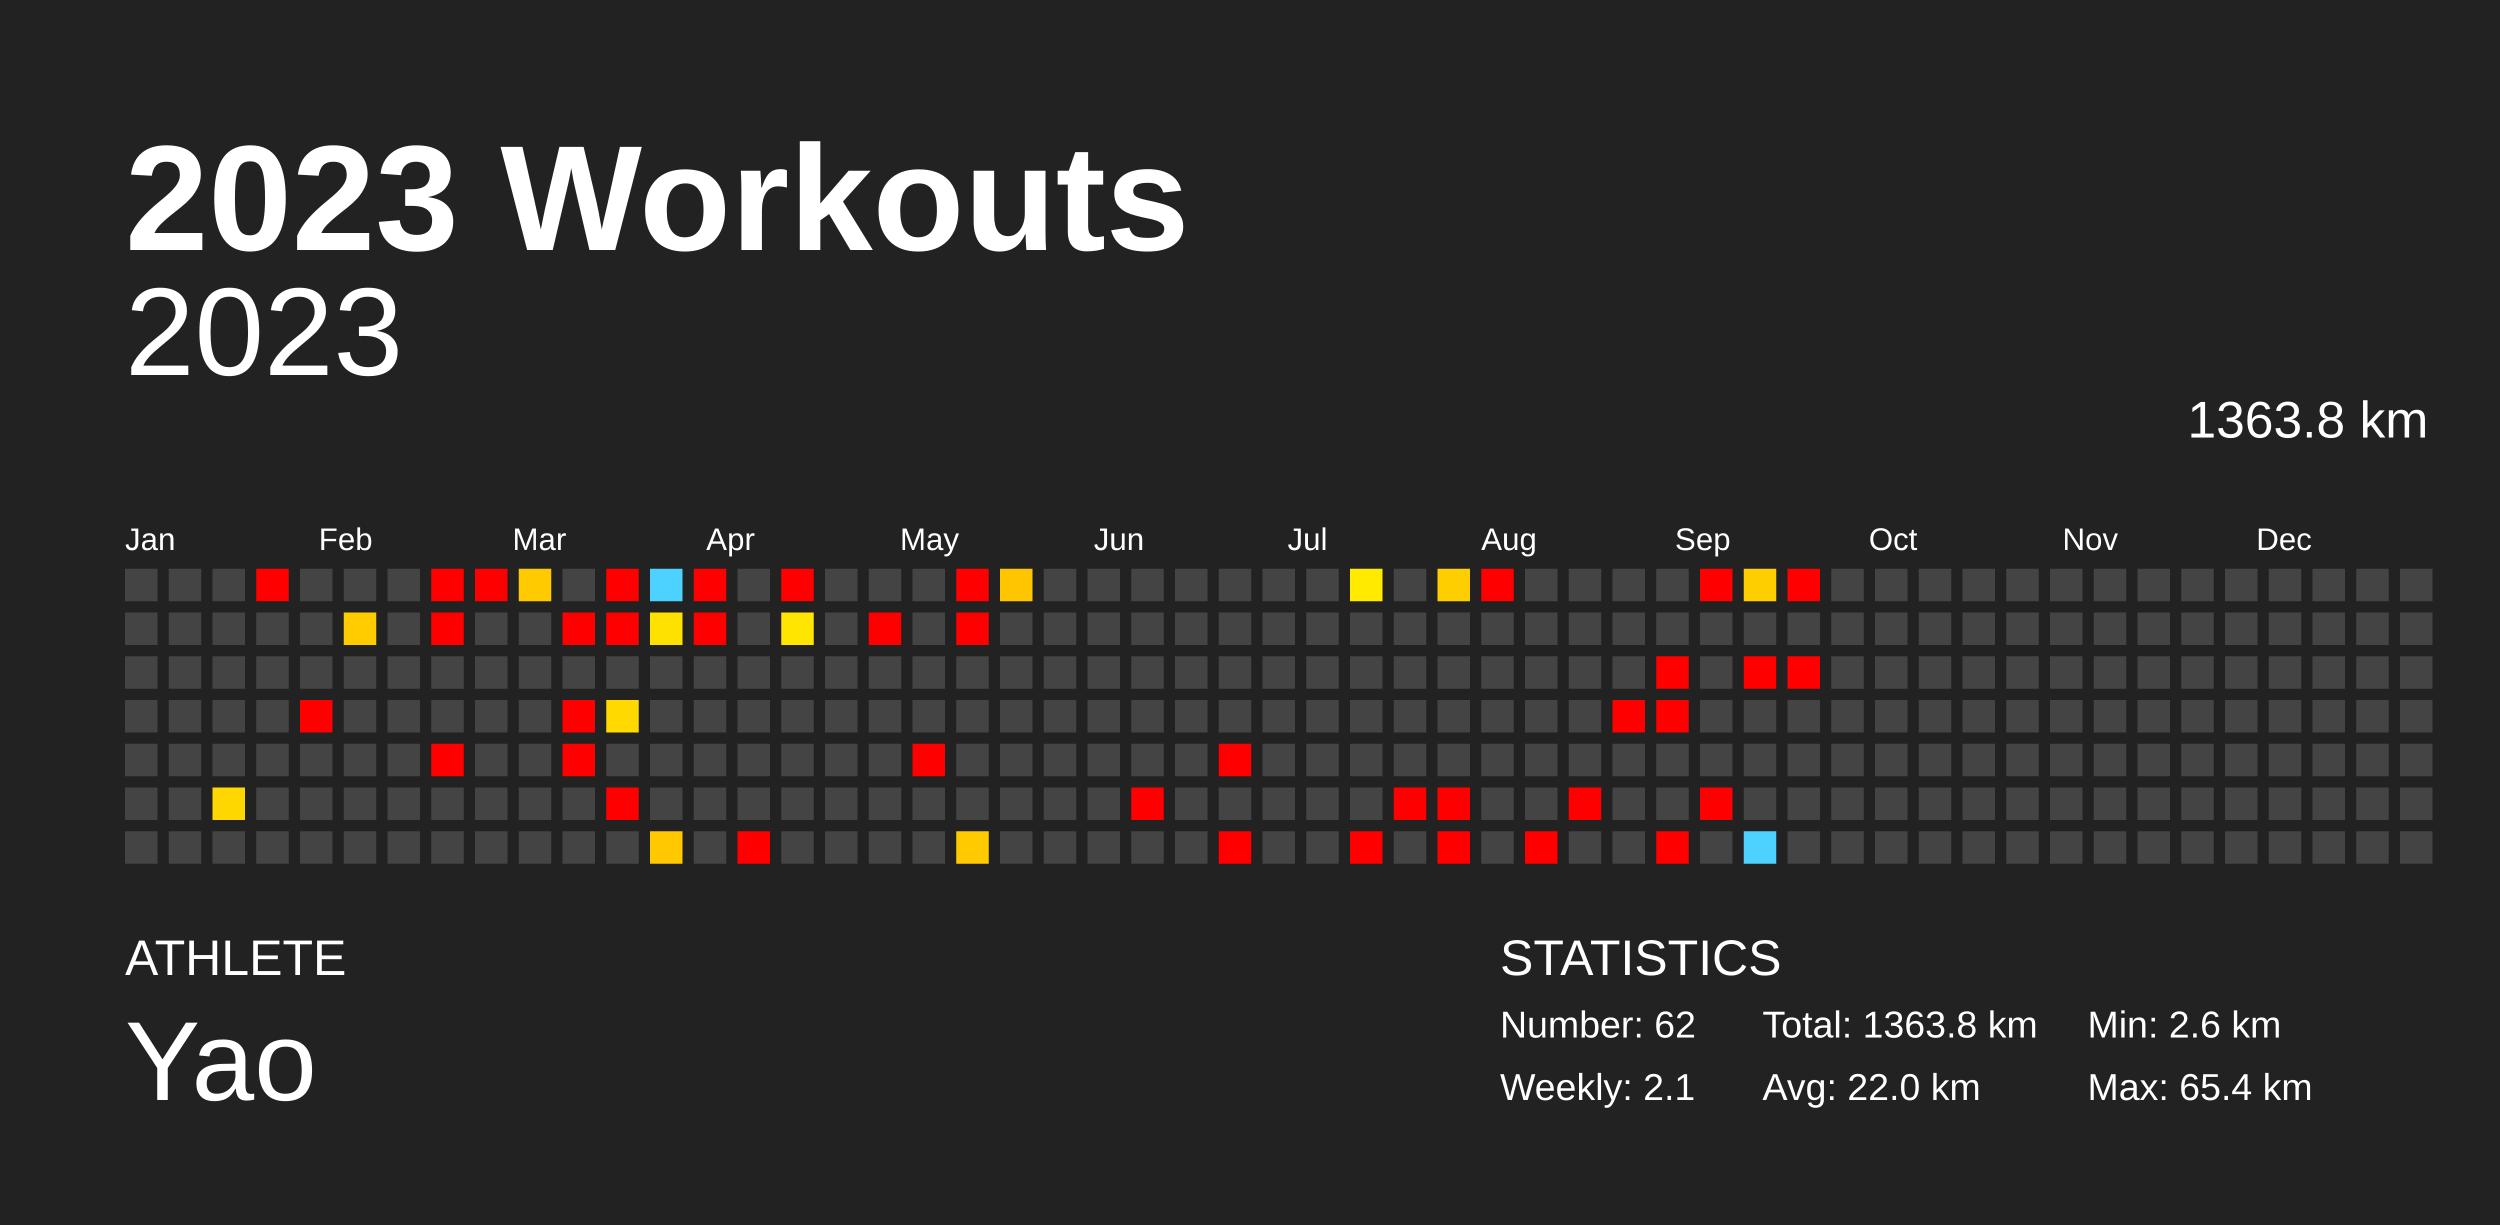
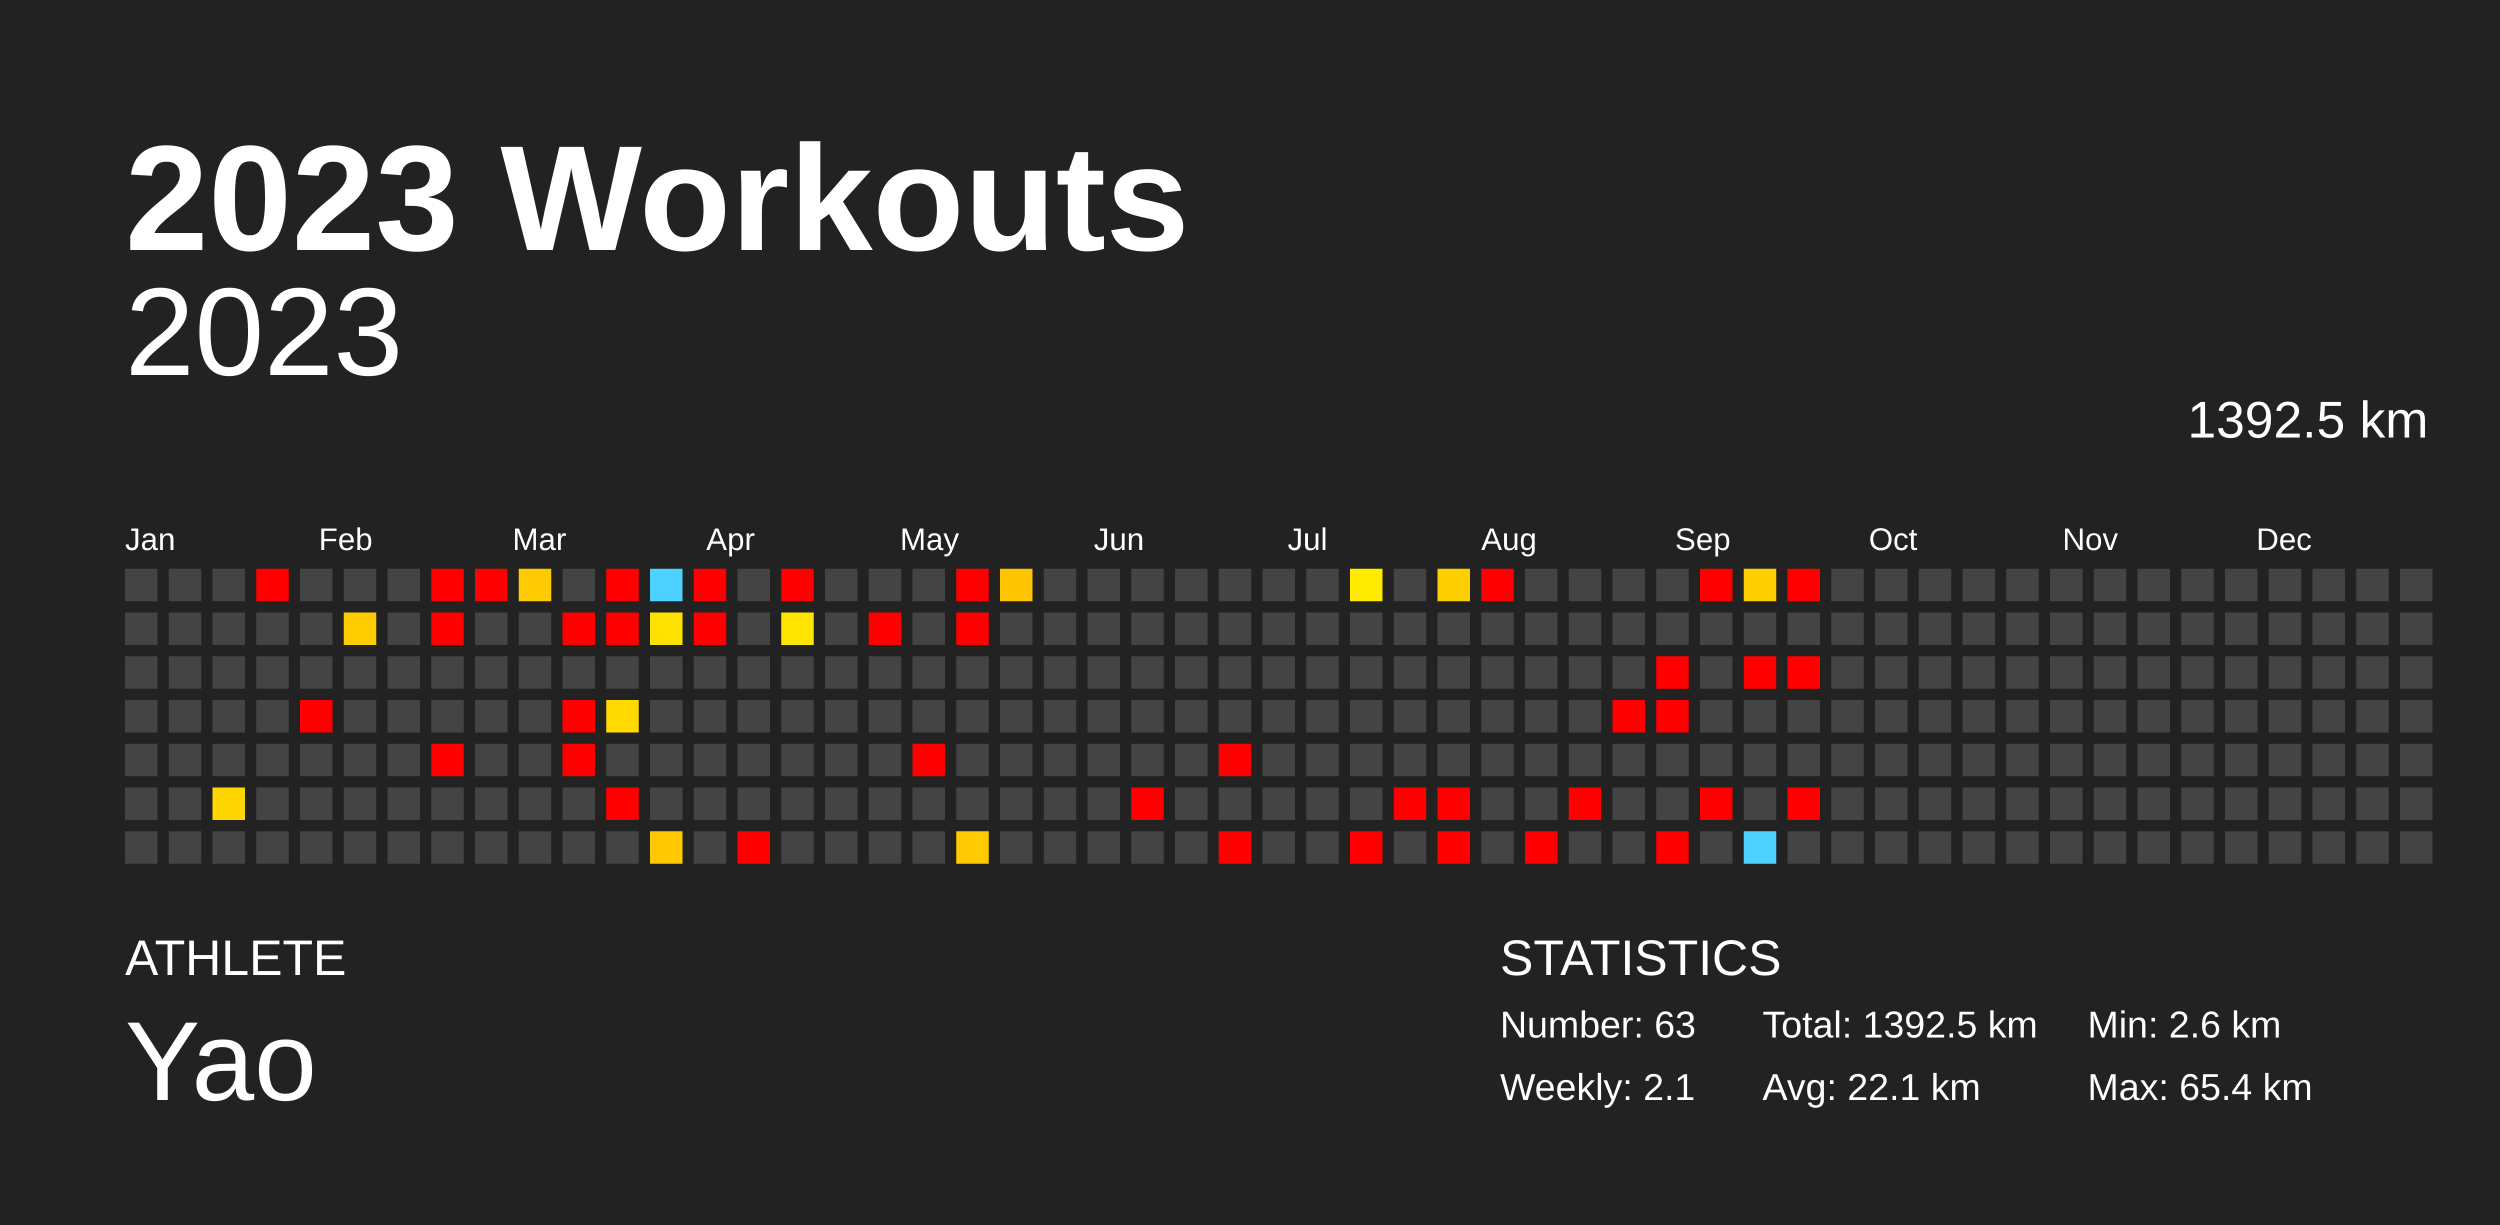
<svg xmlns="http://www.w3.org/2000/svg" baseProfile="full" height="98mm" version="1.1" viewBox="0,0,200,98" width="200mm">
  <defs />
  <rect fill="#222222" height="98" width="200" x="0" y="0" />
  <text fill="#FFFFFF" style="font-size:12px; font-family:Arial; font-weight:bold;" x="10" y="20">2023 Workouts</text>
  <text fill="#FFFFFF" style="font-size:4px; font-family:Arial" x="10" y="78">ATHLETE</text>
  <text fill="#FFFFFF" style="font-size:9px; font-family:Arial" x="10" y="88">Yao</text>
  <text fill="#FFFFFF" style="font-size:4px; font-family:Arial" x="120" y="78">STATISTICS</text>
-   <text fill="#FFFFFF" style="font-size:3px; font-family:Arial" x="120" y="83">Number: 62</text>
+   <text fill="#FFFFFF" style="font-size:3px; font-family:Arial" x="120" y="83">Number: 63</text>
  <text fill="#FFFFFF" style="font-size:3px; font-family:Arial" x="120" y="88">Weekly: 2.1</text>
-   <text fill="#FFFFFF" style="font-size:3px; font-family:Arial" x="141" y="83">Total: 1363.8 km</text>
-   <text fill="#FFFFFF" style="font-size:3px; font-family:Arial" x="141" y="88">Avg: 22.0 km</text>
+   <text fill="#FFFFFF" style="font-size:3px; font-family:Arial" x="141" y="83">Total: 1392.5 km</text>
+   <text fill="#FFFFFF" style="font-size:3px; font-family:Arial" x="141" y="88">Avg: 22.1 km</text>
  <text fill="#FFFFFF" style="font-size:3px; font-family:Arial" x="167" y="83">Min: 2.6 km</text>
  <text fill="#FFFFFF" style="font-size:3px; font-family:Arial" x="167" y="88">Max: 65.4 km</text>
  <text alignment-baseline="hanging" fill="#FFFFFF" style="font-size:10.0px; font-family:Arial;" x="10" y="30">2023</text>
-   <text alignment-baseline="hanging" fill="#FFFFFF" style="font-size:4.125px; font-family:Arial;" x="175" y="35">1363.8 km</text>
+   <text alignment-baseline="hanging" fill="#FFFFFF" style="font-size:4.125px; font-family:Arial;" x="175" y="35">1392.5 km</text>
  <text fill="#FFFFFF" style="font-size:2.5px; font-family:Arial" x="10.0" y="44">Jan</text>
  <text fill="#FFFFFF" style="font-size:2.5px; font-family:Arial" x="25.5" y="44">Feb</text>
  <text fill="#FFFFFF" style="font-size:2.5px; font-family:Arial" x="41.0" y="44">Mar</text>
  <text fill="#FFFFFF" style="font-size:2.5px; font-family:Arial" x="56.5" y="44">Apr</text>
  <text fill="#FFFFFF" style="font-size:2.5px; font-family:Arial" x="72.0" y="44">May</text>
  <text fill="#FFFFFF" style="font-size:2.5px; font-family:Arial" x="87.5" y="44">Jun</text>
  <text fill="#FFFFFF" style="font-size:2.5px; font-family:Arial" x="103.0" y="44">Jul</text>
  <text fill="#FFFFFF" style="font-size:2.5px; font-family:Arial" x="118.5" y="44">Aug</text>
  <text fill="#FFFFFF" style="font-size:2.5px; font-family:Arial" x="134.0" y="44">Sep</text>
  <text fill="#FFFFFF" style="font-size:2.5px; font-family:Arial" x="149.5" y="44">Oct</text>
  <text fill="#FFFFFF" style="font-size:2.5px; font-family:Arial" x="165.0" y="44">Nov</text>
  <text fill="#FFFFFF" style="font-size:2.5px; font-family:Arial" x="180.5" y="44">Dec</text>
  <rect fill="#444444" height="2.6" width="2.6" x="10.0" y="45.5" />
  <rect fill="#444444" height="2.6" width="2.6" x="10.0" y="49.0" />
  <rect fill="#444444" height="2.6" width="2.6" x="10.0" y="52.5" />
  <rect fill="#444444" height="2.6" width="2.6" x="10.0" y="56.0" />
  <rect fill="#444444" height="2.6" width="2.6" x="10.0" y="59.5" />
  <rect fill="#444444" height="2.6" width="2.6" x="10.0" y="63.0" />
  <rect fill="#444444" height="2.6" width="2.6" x="10.0" y="66.5" />
  <rect fill="#444444" height="2.6" width="2.6" x="13.5" y="45.5" />
  <rect fill="#444444" height="2.6" width="2.6" x="13.5" y="49.0" />
  <rect fill="#444444" height="2.6" width="2.6" x="13.5" y="52.5" />
  <rect fill="#444444" height="2.6" width="2.6" x="13.5" y="56.0" />
  <rect fill="#444444" height="2.6" width="2.6" x="13.5" y="59.5" />
  <rect fill="#444444" height="2.6" width="2.6" x="13.5" y="63.0" />
  <rect fill="#444444" height="2.6" width="2.6" x="13.5" y="66.5" />
  <rect fill="#444444" height="2.6" width="2.6" x="17.0" y="45.5" />
  <rect fill="#444444" height="2.6" width="2.6" x="17.0" y="49.0" />
  <rect fill="#444444" height="2.6" width="2.6" x="17.0" y="52.5" />
  <rect fill="#444444" height="2.6" width="2.6" x="17.0" y="56.0" />
  <rect fill="#444444" height="2.6" width="2.6" x="17.0" y="59.5" />
  <rect fill="#ffd700" height="2.6" width="2.6" x="17.0" y="63.0" />
  <rect fill="#444444" height="2.6" width="2.6" x="17.0" y="66.5" />
  <rect fill="red" height="2.6" width="2.6" x="20.5" y="45.5" />
  <rect fill="#444444" height="2.6" width="2.6" x="20.5" y="49.0" />
  <rect fill="#444444" height="2.6" width="2.6" x="20.5" y="52.5" />
  <rect fill="#444444" height="2.6" width="2.6" x="20.5" y="56.0" />
  <rect fill="#444444" height="2.6" width="2.6" x="20.5" y="59.5" />
  <rect fill="#444444" height="2.6" width="2.6" x="20.5" y="63.0" />
  <rect fill="#444444" height="2.6" width="2.6" x="20.5" y="66.5" />
  <rect fill="#444444" height="2.6" width="2.6" x="24.0" y="45.5" />
  <rect fill="#444444" height="2.6" width="2.6" x="24.0" y="49.0" />
  <rect fill="#444444" height="2.6" width="2.6" x="24.0" y="52.5" />
  <rect fill="red" height="2.6" width="2.6" x="24.0" y="56.0" />
  <rect fill="#444444" height="2.6" width="2.6" x="24.0" y="59.5" />
  <rect fill="#444444" height="2.6" width="2.6" x="24.0" y="63.0" />
  <rect fill="#444444" height="2.6" width="2.6" x="24.0" y="66.5" />
  <rect fill="#444444" height="2.6" width="2.6" x="27.5" y="45.5" />
  <rect fill="#ffcc00" height="2.6" width="2.6" x="27.5" y="49.0" />
  <rect fill="#444444" height="2.6" width="2.6" x="27.5" y="52.5" />
  <rect fill="#444444" height="2.6" width="2.6" x="27.5" y="56.0" />
  <rect fill="#444444" height="2.6" width="2.6" x="27.5" y="59.5" />
  <rect fill="#444444" height="2.6" width="2.6" x="27.5" y="63.0" />
  <rect fill="#444444" height="2.6" width="2.6" x="27.5" y="66.5" />
  <rect fill="#444444" height="2.6" width="2.6" x="31.0" y="45.5" />
  <rect fill="#444444" height="2.6" width="2.6" x="31.0" y="49.0" />
  <rect fill="#444444" height="2.6" width="2.6" x="31.0" y="52.5" />
  <rect fill="#444444" height="2.6" width="2.6" x="31.0" y="56.0" />
  <rect fill="#444444" height="2.6" width="2.6" x="31.0" y="59.5" />
  <rect fill="#444444" height="2.6" width="2.6" x="31.0" y="63.0" />
  <rect fill="#444444" height="2.6" width="2.6" x="31.0" y="66.5" />
  <rect fill="red" height="2.6" width="2.6" x="34.5" y="45.5" />
  <rect fill="red" height="2.6" width="2.6" x="34.5" y="49.0" />
  <rect fill="#444444" height="2.6" width="2.6" x="34.5" y="52.5" />
  <rect fill="#444444" height="2.6" width="2.6" x="34.5" y="56.0" />
  <rect fill="red" height="2.6" width="2.6" x="34.5" y="59.5" />
  <rect fill="#444444" height="2.6" width="2.6" x="34.5" y="63.0" />
  <rect fill="#444444" height="2.6" width="2.6" x="34.5" y="66.5" />
  <rect fill="red" height="2.6" width="2.6" x="38.0" y="45.5" />
  <rect fill="#444444" height="2.6" width="2.6" x="38.0" y="49.0" />
  <rect fill="#444444" height="2.6" width="2.6" x="38.0" y="52.5" />
  <rect fill="#444444" height="2.6" width="2.6" x="38.0" y="56.0" />
  <rect fill="#444444" height="2.6" width="2.6" x="38.0" y="59.5" />
  <rect fill="#444444" height="2.6" width="2.6" x="38.0" y="63.0" />
  <rect fill="#444444" height="2.6" width="2.6" x="38.0" y="66.5" />
  <rect fill="#ffcb00" height="2.6" width="2.6" x="41.5" y="45.5" />
  <rect fill="#444444" height="2.6" width="2.6" x="41.5" y="49.0" />
  <rect fill="#444444" height="2.6" width="2.6" x="41.5" y="52.5" />
  <rect fill="#444444" height="2.6" width="2.6" x="41.5" y="56.0" />
  <rect fill="#444444" height="2.6" width="2.6" x="41.5" y="59.5" />
  <rect fill="#444444" height="2.6" width="2.6" x="41.5" y="63.0" />
  <rect fill="#444444" height="2.6" width="2.6" x="41.5" y="66.5" />
  <rect fill="#444444" height="2.6" width="2.6" x="45.0" y="45.5" />
  <rect fill="red" height="2.6" width="2.6" x="45.0" y="49.0" />
  <rect fill="#444444" height="2.6" width="2.6" x="45.0" y="52.5" />
  <rect fill="red" height="2.6" width="2.6" x="45.0" y="56.0" />
  <rect fill="red" height="2.6" width="2.6" x="45.0" y="59.5" />
  <rect fill="#444444" height="2.6" width="2.6" x="45.0" y="63.0" />
  <rect fill="#444444" height="2.6" width="2.6" x="45.0" y="66.5" />
  <rect fill="red" height="2.6" width="2.6" x="48.5" y="45.5" />
  <rect fill="red" height="2.6" width="2.6" x="48.5" y="49.0" />
  <rect fill="#444444" height="2.6" width="2.6" x="48.5" y="52.5" />
  <rect fill="#ffd900" height="2.6" width="2.6" x="48.5" y="56.0" />
  <rect fill="#444444" height="2.6" width="2.6" x="48.5" y="59.5" />
  <rect fill="red" height="2.6" width="2.6" x="48.5" y="63.0" />
  <rect fill="#444444" height="2.6" width="2.6" x="48.5" y="66.5" />
  <rect fill="#4dd2ff" height="2.6" width="2.6" x="52.0" y="45.5" />
  <rect fill="#ffe100" height="2.6" width="2.6" x="52.0" y="49.0" />
  <rect fill="#444444" height="2.6" width="2.6" x="52.0" y="52.5" />
  <rect fill="#444444" height="2.6" width="2.6" x="52.0" y="56.0" />
  <rect fill="#444444" height="2.6" width="2.6" x="52.0" y="59.5" />
  <rect fill="#444444" height="2.6" width="2.6" x="52.0" y="63.0" />
  <rect fill="#ffc800" height="2.6" width="2.6" x="52.0" y="66.5" />
  <rect fill="red" height="2.6" width="2.6" x="55.5" y="45.5" />
  <rect fill="red" height="2.6" width="2.6" x="55.5" y="49.0" />
  <rect fill="#444444" height="2.6" width="2.6" x="55.5" y="52.5" />
  <rect fill="#444444" height="2.6" width="2.6" x="55.5" y="56.0" />
  <rect fill="#444444" height="2.6" width="2.6" x="55.5" y="59.5" />
  <rect fill="#444444" height="2.6" width="2.6" x="55.5" y="63.0" />
  <rect fill="#444444" height="2.6" width="2.6" x="55.5" y="66.5" />
  <rect fill="#444444" height="2.6" width="2.6" x="59.0" y="45.5" />
  <rect fill="#444444" height="2.6" width="2.6" x="59.0" y="49.0" />
  <rect fill="#444444" height="2.6" width="2.6" x="59.0" y="52.5" />
  <rect fill="#444444" height="2.6" width="2.6" x="59.0" y="56.0" />
  <rect fill="#444444" height="2.6" width="2.6" x="59.0" y="59.5" />
  <rect fill="#444444" height="2.6" width="2.6" x="59.0" y="63.0" />
  <rect fill="red" height="2.6" width="2.6" x="59.0" y="66.5" />
  <rect fill="red" height="2.6" width="2.6" x="62.5" y="45.5" />
  <rect fill="#ffe500" height="2.6" width="2.6" x="62.5" y="49.0" />
  <rect fill="#444444" height="2.6" width="2.6" x="62.5" y="52.5" />
  <rect fill="#444444" height="2.6" width="2.6" x="62.5" y="56.0" />
  <rect fill="#444444" height="2.6" width="2.6" x="62.5" y="59.5" />
  <rect fill="#444444" height="2.6" width="2.6" x="62.5" y="63.0" />
  <rect fill="#444444" height="2.6" width="2.6" x="62.5" y="66.5" />
  <rect fill="#444444" height="2.6" width="2.6" x="66.0" y="45.5" />
  <rect fill="#444444" height="2.6" width="2.6" x="66.0" y="49.0" />
  <rect fill="#444444" height="2.6" width="2.6" x="66.0" y="52.5" />
  <rect fill="#444444" height="2.6" width="2.6" x="66.0" y="56.0" />
  <rect fill="#444444" height="2.6" width="2.6" x="66.0" y="59.5" />
  <rect fill="#444444" height="2.6" width="2.6" x="66.0" y="63.0" />
  <rect fill="#444444" height="2.6" width="2.6" x="66.0" y="66.5" />
  <rect fill="#444444" height="2.6" width="2.6" x="69.5" y="45.5" />
  <rect fill="red" height="2.6" width="2.6" x="69.5" y="49.0" />
  <rect fill="#444444" height="2.6" width="2.6" x="69.5" y="52.5" />
  <rect fill="#444444" height="2.6" width="2.6" x="69.5" y="56.0" />
  <rect fill="#444444" height="2.6" width="2.6" x="69.5" y="59.5" />
  <rect fill="#444444" height="2.6" width="2.6" x="69.5" y="63.0" />
  <rect fill="#444444" height="2.6" width="2.6" x="69.5" y="66.5" />
  <rect fill="#444444" height="2.6" width="2.6" x="73.0" y="45.5" />
  <rect fill="#444444" height="2.6" width="2.6" x="73.0" y="49.0" />
  <rect fill="#444444" height="2.6" width="2.6" x="73.0" y="52.5" />
  <rect fill="#444444" height="2.6" width="2.6" x="73.0" y="56.0" />
  <rect fill="red" height="2.6" width="2.6" x="73.0" y="59.5" />
  <rect fill="#444444" height="2.6" width="2.6" x="73.0" y="63.0" />
  <rect fill="#444444" height="2.6" width="2.6" x="73.0" y="66.5" />
  <rect fill="red" height="2.6" width="2.6" x="76.5" y="45.5" />
  <rect fill="red" height="2.6" width="2.6" x="76.5" y="49.0" />
  <rect fill="#444444" height="2.6" width="2.6" x="76.5" y="52.5" />
  <rect fill="#444444" height="2.6" width="2.6" x="76.5" y="56.0" />
  <rect fill="#444444" height="2.6" width="2.6" x="76.5" y="59.5" />
  <rect fill="#444444" height="2.6" width="2.6" x="76.5" y="63.0" />
  <rect fill="#ffcb00" height="2.6" width="2.6" x="76.5" y="66.5" />
  <rect fill="#ffc500" height="2.6" width="2.6" x="80.0" y="45.5" />
  <rect fill="#444444" height="2.6" width="2.6" x="80.0" y="49.0" />
  <rect fill="#444444" height="2.6" width="2.6" x="80.0" y="52.5" />
  <rect fill="#444444" height="2.6" width="2.6" x="80.0" y="56.0" />
  <rect fill="#444444" height="2.6" width="2.6" x="80.0" y="59.5" />
  <rect fill="#444444" height="2.6" width="2.6" x="80.0" y="63.0" />
  <rect fill="#444444" height="2.6" width="2.6" x="80.0" y="66.5" />
  <rect fill="#444444" height="2.6" width="2.6" x="83.5" y="45.5" />
  <rect fill="#444444" height="2.6" width="2.6" x="83.5" y="49.0" />
  <rect fill="#444444" height="2.6" width="2.6" x="83.5" y="52.5" />
  <rect fill="#444444" height="2.6" width="2.6" x="83.5" y="56.0" />
  <rect fill="#444444" height="2.6" width="2.6" x="83.5" y="59.5" />
  <rect fill="#444444" height="2.6" width="2.6" x="83.5" y="63.0" />
  <rect fill="#444444" height="2.6" width="2.6" x="83.5" y="66.5" />
  <rect fill="#444444" height="2.6" width="2.6" x="87.0" y="45.5" />
  <rect fill="#444444" height="2.6" width="2.6" x="87.0" y="49.0" />
  <rect fill="#444444" height="2.6" width="2.6" x="87.0" y="52.5" />
  <rect fill="#444444" height="2.6" width="2.6" x="87.0" y="56.0" />
  <rect fill="#444444" height="2.6" width="2.6" x="87.0" y="59.5" />
  <rect fill="#444444" height="2.6" width="2.6" x="87.0" y="63.0" />
  <rect fill="#444444" height="2.6" width="2.6" x="87.0" y="66.5" />
  <rect fill="#444444" height="2.6" width="2.6" x="90.5" y="45.5" />
  <rect fill="#444444" height="2.6" width="2.6" x="90.5" y="49.0" />
  <rect fill="#444444" height="2.6" width="2.6" x="90.5" y="52.5" />
  <rect fill="#444444" height="2.6" width="2.6" x="90.5" y="56.0" />
  <rect fill="#444444" height="2.6" width="2.6" x="90.5" y="59.5" />
  <rect fill="red" height="2.6" width="2.6" x="90.5" y="63.0" />
  <rect fill="#444444" height="2.6" width="2.6" x="90.5" y="66.5" />
  <rect fill="#444444" height="2.6" width="2.6" x="94.0" y="45.5" />
  <rect fill="#444444" height="2.6" width="2.6" x="94.0" y="49.0" />
  <rect fill="#444444" height="2.6" width="2.6" x="94.0" y="52.5" />
  <rect fill="#444444" height="2.6" width="2.6" x="94.0" y="56.0" />
  <rect fill="#444444" height="2.6" width="2.6" x="94.0" y="59.5" />
  <rect fill="#444444" height="2.6" width="2.6" x="94.0" y="63.0" />
  <rect fill="#444444" height="2.6" width="2.6" x="94.0" y="66.5" />
  <rect fill="#444444" height="2.6" width="2.6" x="97.5" y="45.5" />
  <rect fill="#444444" height="2.6" width="2.6" x="97.5" y="49.0" />
  <rect fill="#444444" height="2.6" width="2.6" x="97.5" y="52.5" />
  <rect fill="#444444" height="2.6" width="2.6" x="97.5" y="56.0" />
  <rect fill="red" height="2.6" width="2.6" x="97.5" y="59.5" />
  <rect fill="#444444" height="2.6" width="2.6" x="97.5" y="63.0" />
  <rect fill="red" height="2.6" width="2.6" x="97.5" y="66.5" />
  <rect fill="#444444" height="2.6" width="2.6" x="101.0" y="45.5" />
  <rect fill="#444444" height="2.6" width="2.6" x="101.0" y="49.0" />
  <rect fill="#444444" height="2.6" width="2.6" x="101.0" y="52.5" />
  <rect fill="#444444" height="2.6" width="2.6" x="101.0" y="56.0" />
  <rect fill="#444444" height="2.6" width="2.6" x="101.0" y="59.5" />
  <rect fill="#444444" height="2.6" width="2.6" x="101.0" y="63.0" />
  <rect fill="#444444" height="2.6" width="2.6" x="101.0" y="66.5" />
  <rect fill="#444444" height="2.6" width="2.6" x="104.5" y="45.5" />
  <rect fill="#444444" height="2.6" width="2.6" x="104.5" y="49.0" />
  <rect fill="#444444" height="2.6" width="2.6" x="104.5" y="52.5" />
  <rect fill="#444444" height="2.6" width="2.6" x="104.5" y="56.0" />
  <rect fill="#444444" height="2.6" width="2.6" x="104.5" y="59.5" />
  <rect fill="#444444" height="2.6" width="2.6" x="104.5" y="63.0" />
  <rect fill="#444444" height="2.6" width="2.6" x="104.5" y="66.5" />
  <rect fill="#ffea00" height="2.6" width="2.6" x="108.0" y="45.5" />
  <rect fill="#444444" height="2.6" width="2.6" x="108.0" y="49.0" />
  <rect fill="#444444" height="2.6" width="2.6" x="108.0" y="52.5" />
  <rect fill="#444444" height="2.6" width="2.6" x="108.0" y="56.0" />
  <rect fill="#444444" height="2.6" width="2.6" x="108.0" y="59.5" />
  <rect fill="#444444" height="2.6" width="2.6" x="108.0" y="63.0" />
  <rect fill="red" height="2.6" width="2.6" x="108.0" y="66.5" />
  <rect fill="#444444" height="2.6" width="2.6" x="111.5" y="45.5" />
  <rect fill="#444444" height="2.6" width="2.6" x="111.5" y="49.0" />
  <rect fill="#444444" height="2.6" width="2.6" x="111.5" y="52.5" />
  <rect fill="#444444" height="2.6" width="2.6" x="111.5" y="56.0" />
  <rect fill="#444444" height="2.6" width="2.6" x="111.5" y="59.5" />
  <rect fill="red" height="2.6" width="2.6" x="111.5" y="63.0" />
  <rect fill="#444444" height="2.6" width="2.6" x="111.5" y="66.5" />
  <rect fill="#ffce00" height="2.6" width="2.6" x="115.0" y="45.5" />
  <rect fill="#444444" height="2.6" width="2.6" x="115.0" y="49.0" />
  <rect fill="#444444" height="2.6" width="2.6" x="115.0" y="52.5" />
  <rect fill="#444444" height="2.6" width="2.6" x="115.0" y="56.0" />
  <rect fill="#444444" height="2.6" width="2.6" x="115.0" y="59.5" />
  <rect fill="red" height="2.6" width="2.6" x="115.0" y="63.0" />
  <rect fill="red" height="2.6" width="2.6" x="115.0" y="66.5" />
  <rect fill="red" height="2.6" width="2.6" x="118.5" y="45.5" />
  <rect fill="#444444" height="2.6" width="2.6" x="118.5" y="49.0" />
  <rect fill="#444444" height="2.6" width="2.6" x="118.5" y="52.5" />
  <rect fill="#444444" height="2.6" width="2.6" x="118.5" y="56.0" />
  <rect fill="#444444" height="2.6" width="2.6" x="118.5" y="59.5" />
  <rect fill="#444444" height="2.6" width="2.6" x="118.5" y="63.0" />
  <rect fill="#444444" height="2.6" width="2.6" x="118.5" y="66.5" />
  <rect fill="#444444" height="2.6" width="2.6" x="122.0" y="45.5" />
  <rect fill="#444444" height="2.6" width="2.6" x="122.0" y="49.0" />
  <rect fill="#444444" height="2.6" width="2.6" x="122.0" y="52.5" />
  <rect fill="#444444" height="2.6" width="2.6" x="122.0" y="56.0" />
  <rect fill="#444444" height="2.6" width="2.6" x="122.0" y="59.5" />
  <rect fill="#444444" height="2.6" width="2.6" x="122.0" y="63.0" />
  <rect fill="red" height="2.6" width="2.6" x="122.0" y="66.5" />
  <rect fill="#444444" height="2.6" width="2.6" x="125.5" y="45.5" />
  <rect fill="#444444" height="2.6" width="2.6" x="125.5" y="49.0" />
  <rect fill="#444444" height="2.6" width="2.6" x="125.5" y="52.5" />
  <rect fill="#444444" height="2.6" width="2.6" x="125.5" y="56.0" />
  <rect fill="#444444" height="2.6" width="2.6" x="125.5" y="59.5" />
  <rect fill="red" height="2.6" width="2.6" x="125.5" y="63.0" />
  <rect fill="#444444" height="2.6" width="2.6" x="125.5" y="66.5" />
  <rect fill="#444444" height="2.6" width="2.6" x="129.0" y="45.5" />
  <rect fill="#444444" height="2.6" width="2.6" x="129.0" y="49.0" />
  <rect fill="#444444" height="2.6" width="2.6" x="129.0" y="52.5" />
  <rect fill="red" height="2.6" width="2.6" x="129.0" y="56.0" />
  <rect fill="#444444" height="2.6" width="2.6" x="129.0" y="59.5" />
  <rect fill="#444444" height="2.6" width="2.6" x="129.0" y="63.0" />
  <rect fill="#444444" height="2.6" width="2.6" x="129.0" y="66.5" />
  <rect fill="#444444" height="2.6" width="2.6" x="132.5" y="45.5" />
  <rect fill="#444444" height="2.6" width="2.6" x="132.5" y="49.0" />
  <rect fill="red" height="2.6" width="2.6" x="132.5" y="52.5" />
  <rect fill="red" height="2.6" width="2.6" x="132.5" y="56.0" />
  <rect fill="#444444" height="2.6" width="2.6" x="132.5" y="59.5" />
  <rect fill="#444444" height="2.6" width="2.6" x="132.5" y="63.0" />
  <rect fill="red" height="2.6" width="2.6" x="132.5" y="66.5" />
  <rect fill="red" height="2.6" width="2.6" x="136.0" y="45.5" />
  <rect fill="#444444" height="2.6" width="2.6" x="136.0" y="49.0" />
  <rect fill="#444444" height="2.6" width="2.6" x="136.0" y="52.5" />
  <rect fill="#444444" height="2.6" width="2.6" x="136.0" y="56.0" />
  <rect fill="#444444" height="2.6" width="2.6" x="136.0" y="59.5" />
  <rect fill="red" height="2.6" width="2.6" x="136.0" y="63.0" />
  <rect fill="#444444" height="2.6" width="2.6" x="136.0" y="66.5" />
  <rect fill="#ffce00" height="2.6" width="2.6" x="139.5" y="45.5" />
  <rect fill="#444444" height="2.6" width="2.6" x="139.5" y="49.0" />
  <rect fill="red" height="2.6" width="2.6" x="139.5" y="52.5" />
  <rect fill="#444444" height="2.6" width="2.6" x="139.5" y="56.0" />
  <rect fill="#444444" height="2.6" width="2.6" x="139.5" y="59.5" />
  <rect fill="#444444" height="2.6" width="2.6" x="139.5" y="63.0" />
  <rect fill="#4dd2ff" height="2.6" width="2.6" x="139.5" y="66.5" />
  <rect fill="red" height="2.6" width="2.6" x="143.0" y="45.5" />
  <rect fill="#444444" height="2.6" width="2.6" x="143.0" y="49.0" />
  <rect fill="red" height="2.6" width="2.6" x="143.0" y="52.5" />
  <rect fill="#444444" height="2.6" width="2.6" x="143.0" y="56.0" />
  <rect fill="#444444" height="2.6" width="2.6" x="143.0" y="59.5" />
-   <rect fill="#444444" height="2.6" width="2.6" x="143.0" y="63.0" />
+   <rect fill="red" height="2.6" width="2.6" x="143.0" y="63.0" />
  <rect fill="#444444" height="2.6" width="2.6" x="143.0" y="66.5" />
  <rect fill="#444444" height="2.6" width="2.6" x="146.5" y="45.5" />
  <rect fill="#444444" height="2.6" width="2.6" x="146.5" y="49.0" />
  <rect fill="#444444" height="2.6" width="2.6" x="146.5" y="52.5" />
  <rect fill="#444444" height="2.6" width="2.6" x="146.5" y="56.0" />
  <rect fill="#444444" height="2.6" width="2.6" x="146.5" y="59.5" />
  <rect fill="#444444" height="2.6" width="2.6" x="146.5" y="63.0" />
  <rect fill="#444444" height="2.6" width="2.6" x="146.5" y="66.5" />
  <rect fill="#444444" height="2.6" width="2.6" x="150.0" y="45.5" />
  <rect fill="#444444" height="2.6" width="2.6" x="150.0" y="49.0" />
  <rect fill="#444444" height="2.6" width="2.6" x="150.0" y="52.5" />
  <rect fill="#444444" height="2.6" width="2.6" x="150.0" y="56.0" />
  <rect fill="#444444" height="2.6" width="2.6" x="150.0" y="59.5" />
  <rect fill="#444444" height="2.6" width="2.6" x="150.0" y="63.0" />
  <rect fill="#444444" height="2.6" width="2.6" x="150.0" y="66.5" />
  <rect fill="#444444" height="2.6" width="2.6" x="153.5" y="45.5" />
  <rect fill="#444444" height="2.6" width="2.6" x="153.5" y="49.0" />
  <rect fill="#444444" height="2.6" width="2.6" x="153.5" y="52.5" />
  <rect fill="#444444" height="2.6" width="2.6" x="153.5" y="56.0" />
  <rect fill="#444444" height="2.6" width="2.6" x="153.5" y="59.5" />
  <rect fill="#444444" height="2.6" width="2.6" x="153.5" y="63.0" />
  <rect fill="#444444" height="2.6" width="2.6" x="153.5" y="66.5" />
  <rect fill="#444444" height="2.6" width="2.6" x="157.0" y="45.5" />
  <rect fill="#444444" height="2.6" width="2.6" x="157.0" y="49.0" />
  <rect fill="#444444" height="2.6" width="2.6" x="157.0" y="52.5" />
  <rect fill="#444444" height="2.6" width="2.6" x="157.0" y="56.0" />
  <rect fill="#444444" height="2.6" width="2.6" x="157.0" y="59.5" />
  <rect fill="#444444" height="2.6" width="2.6" x="157.0" y="63.0" />
  <rect fill="#444444" height="2.6" width="2.6" x="157.0" y="66.5" />
  <rect fill="#444444" height="2.6" width="2.6" x="160.5" y="45.5" />
  <rect fill="#444444" height="2.6" width="2.6" x="160.5" y="49.0" />
  <rect fill="#444444" height="2.6" width="2.6" x="160.5" y="52.5" />
  <rect fill="#444444" height="2.6" width="2.6" x="160.5" y="56.0" />
  <rect fill="#444444" height="2.6" width="2.6" x="160.5" y="59.5" />
  <rect fill="#444444" height="2.6" width="2.6" x="160.5" y="63.0" />
  <rect fill="#444444" height="2.6" width="2.6" x="160.5" y="66.5" />
  <rect fill="#444444" height="2.6" width="2.6" x="164.0" y="45.5" />
  <rect fill="#444444" height="2.6" width="2.6" x="164.0" y="49.0" />
  <rect fill="#444444" height="2.6" width="2.6" x="164.0" y="52.5" />
  <rect fill="#444444" height="2.6" width="2.6" x="164.0" y="56.0" />
  <rect fill="#444444" height="2.6" width="2.6" x="164.0" y="59.5" />
  <rect fill="#444444" height="2.6" width="2.6" x="164.0" y="63.0" />
  <rect fill="#444444" height="2.6" width="2.6" x="164.0" y="66.5" />
  <rect fill="#444444" height="2.6" width="2.6" x="167.5" y="45.5" />
  <rect fill="#444444" height="2.6" width="2.6" x="167.5" y="49.0" />
  <rect fill="#444444" height="2.6" width="2.6" x="167.5" y="52.5" />
  <rect fill="#444444" height="2.6" width="2.6" x="167.5" y="56.0" />
  <rect fill="#444444" height="2.6" width="2.6" x="167.5" y="59.5" />
  <rect fill="#444444" height="2.6" width="2.6" x="167.5" y="63.0" />
  <rect fill="#444444" height="2.6" width="2.6" x="167.5" y="66.5" />
  <rect fill="#444444" height="2.6" width="2.6" x="171.0" y="45.5" />
  <rect fill="#444444" height="2.6" width="2.6" x="171.0" y="49.0" />
  <rect fill="#444444" height="2.6" width="2.6" x="171.0" y="52.5" />
  <rect fill="#444444" height="2.6" width="2.6" x="171.0" y="56.0" />
  <rect fill="#444444" height="2.6" width="2.6" x="171.0" y="59.5" />
  <rect fill="#444444" height="2.6" width="2.6" x="171.0" y="63.0" />
  <rect fill="#444444" height="2.6" width="2.6" x="171.0" y="66.5" />
  <rect fill="#444444" height="2.6" width="2.6" x="174.5" y="45.5" />
  <rect fill="#444444" height="2.6" width="2.6" x="174.5" y="49.0" />
  <rect fill="#444444" height="2.6" width="2.6" x="174.5" y="52.5" />
  <rect fill="#444444" height="2.6" width="2.6" x="174.5" y="56.0" />
  <rect fill="#444444" height="2.6" width="2.6" x="174.5" y="59.5" />
  <rect fill="#444444" height="2.6" width="2.6" x="174.5" y="63.0" />
  <rect fill="#444444" height="2.6" width="2.6" x="174.5" y="66.5" />
  <rect fill="#444444" height="2.6" width="2.6" x="178.0" y="45.5" />
  <rect fill="#444444" height="2.6" width="2.6" x="178.0" y="49.0" />
  <rect fill="#444444" height="2.6" width="2.6" x="178.0" y="52.5" />
  <rect fill="#444444" height="2.6" width="2.6" x="178.0" y="56.0" />
  <rect fill="#444444" height="2.6" width="2.6" x="178.0" y="59.5" />
  <rect fill="#444444" height="2.6" width="2.6" x="178.0" y="63.0" />
  <rect fill="#444444" height="2.6" width="2.6" x="178.0" y="66.5" />
  <rect fill="#444444" height="2.6" width="2.6" x="181.5" y="45.5" />
  <rect fill="#444444" height="2.6" width="2.6" x="181.5" y="49.0" />
  <rect fill="#444444" height="2.6" width="2.6" x="181.5" y="52.5" />
  <rect fill="#444444" height="2.6" width="2.6" x="181.5" y="56.0" />
  <rect fill="#444444" height="2.6" width="2.6" x="181.5" y="59.5" />
  <rect fill="#444444" height="2.6" width="2.6" x="181.5" y="63.0" />
  <rect fill="#444444" height="2.6" width="2.6" x="181.5" y="66.5" />
  <rect fill="#444444" height="2.6" width="2.6" x="185.0" y="45.5" />
  <rect fill="#444444" height="2.6" width="2.6" x="185.0" y="49.0" />
  <rect fill="#444444" height="2.6" width="2.6" x="185.0" y="52.5" />
  <rect fill="#444444" height="2.6" width="2.6" x="185.0" y="56.0" />
  <rect fill="#444444" height="2.6" width="2.6" x="185.0" y="59.5" />
  <rect fill="#444444" height="2.6" width="2.6" x="185.0" y="63.0" />
  <rect fill="#444444" height="2.6" width="2.6" x="185.0" y="66.5" />
  <rect fill="#444444" height="2.6" width="2.6" x="188.5" y="45.5" />
  <rect fill="#444444" height="2.6" width="2.6" x="188.5" y="49.0" />
  <rect fill="#444444" height="2.6" width="2.6" x="188.5" y="52.5" />
  <rect fill="#444444" height="2.6" width="2.6" x="188.5" y="56.0" />
  <rect fill="#444444" height="2.6" width="2.6" x="188.5" y="59.5" />
  <rect fill="#444444" height="2.6" width="2.6" x="188.5" y="63.0" />
  <rect fill="#444444" height="2.6" width="2.6" x="188.5" y="66.5" />
  <rect fill="#444444" height="2.6" width="2.6" x="192.0" y="45.5" />
  <rect fill="#444444" height="2.6" width="2.6" x="192.0" y="49.0" />
  <rect fill="#444444" height="2.6" width="2.6" x="192.0" y="52.5" />
  <rect fill="#444444" height="2.6" width="2.6" x="192.0" y="56.0" />
  <rect fill="#444444" height="2.6" width="2.6" x="192.0" y="59.5" />
  <rect fill="#444444" height="2.6" width="2.6" x="192.0" y="63.0" />
  <rect fill="#444444" height="2.6" width="2.6" x="192.0" y="66.5" />
</svg>
